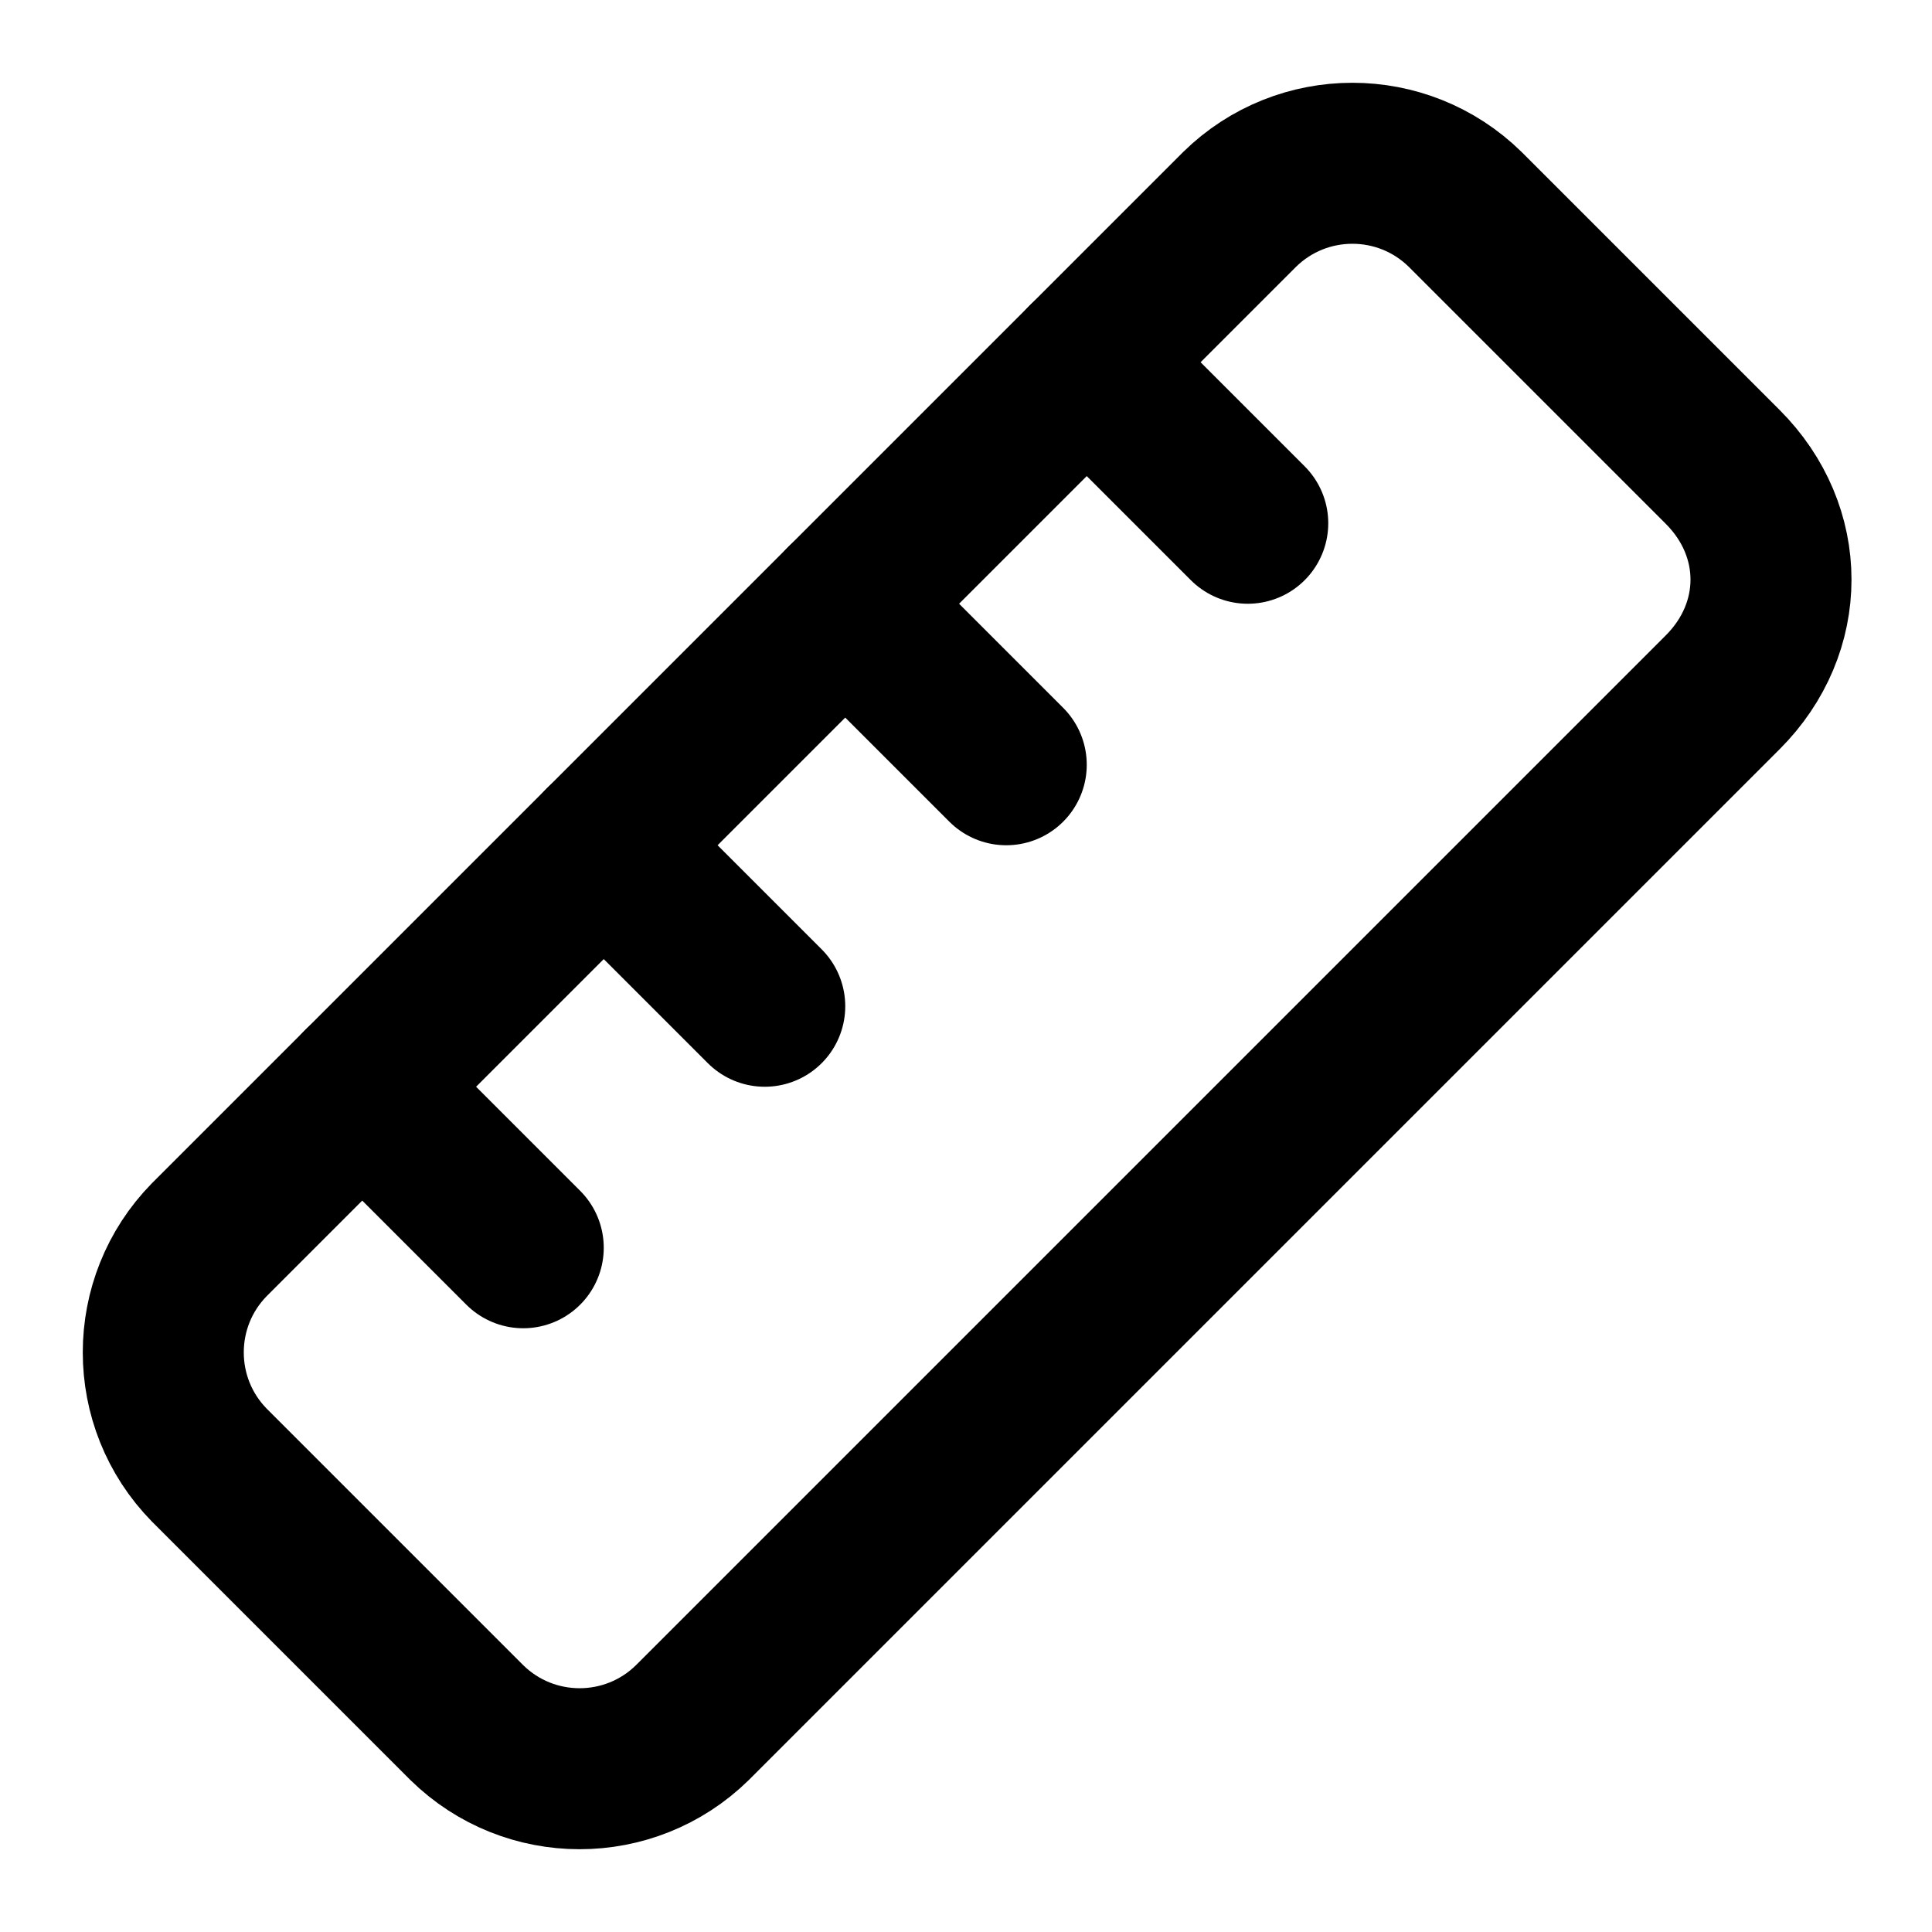
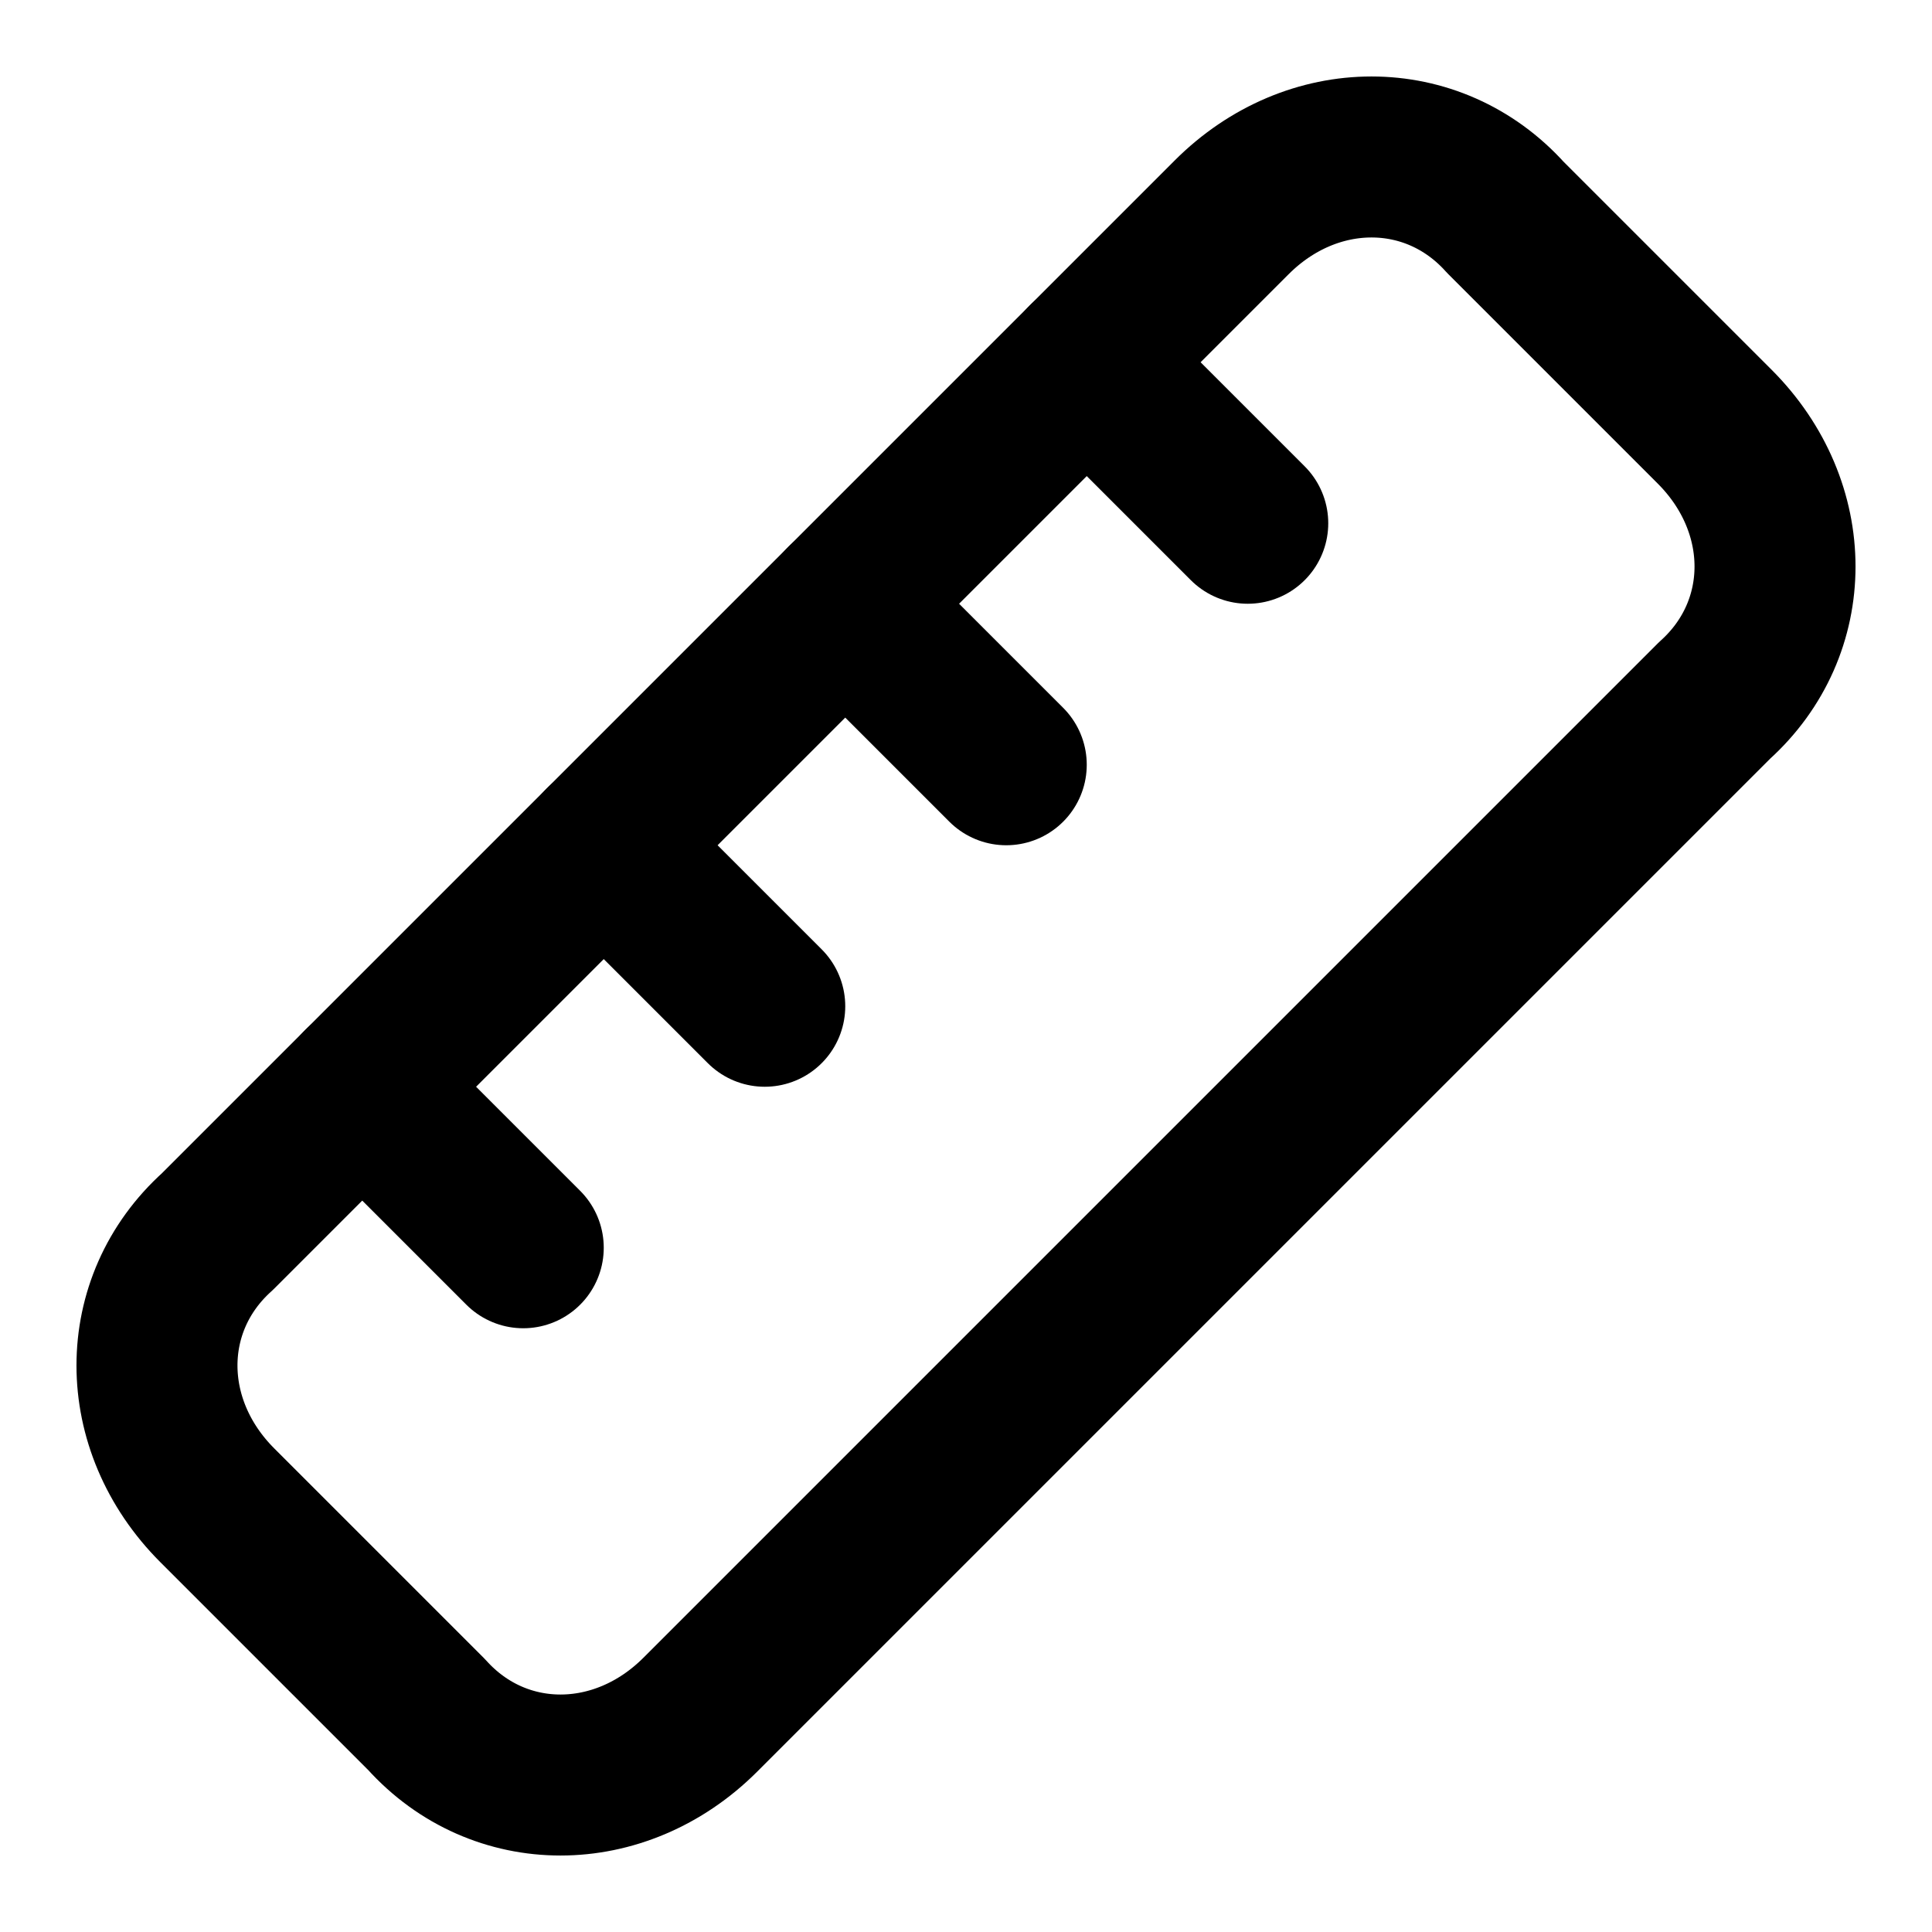
<svg xmlns="http://www.w3.org/2000/svg" width="24" height="24" viewBox="0 0 24 24" fill="none" stroke="currentColor" stroke-width="2" stroke-linecap="round" stroke-linejoin="round">
-   <path d="M15.4 2.6a2 2 0 0 1 2.8 0l3.2 3.2c.8.8.8 2 0 2.8L8.6 21.4a2 2 0 0 1-2.8 0l-3.2-3.2a2 2 0 0 1 0-2.8L15.4 2.6Z" />
+   <path d="M21.3 8.7 8.7 21.3c-1 1-2.5 1-3.4 0l-2.6-2.6c-1-1-1-2.5 0-3.4L15.3 2.7c1-1 2.5-1 3.4 0l2.6 2.6c1 1 1 2.5 0 3.4Z" />
  <path d="m7.5 10.5 2 2" />
  <path d="m10.5 7.5 2 2" />
  <path d="m13.5 4.5 2 2" />
  <path d="m4.5 13.5 2 2" />
</svg>
